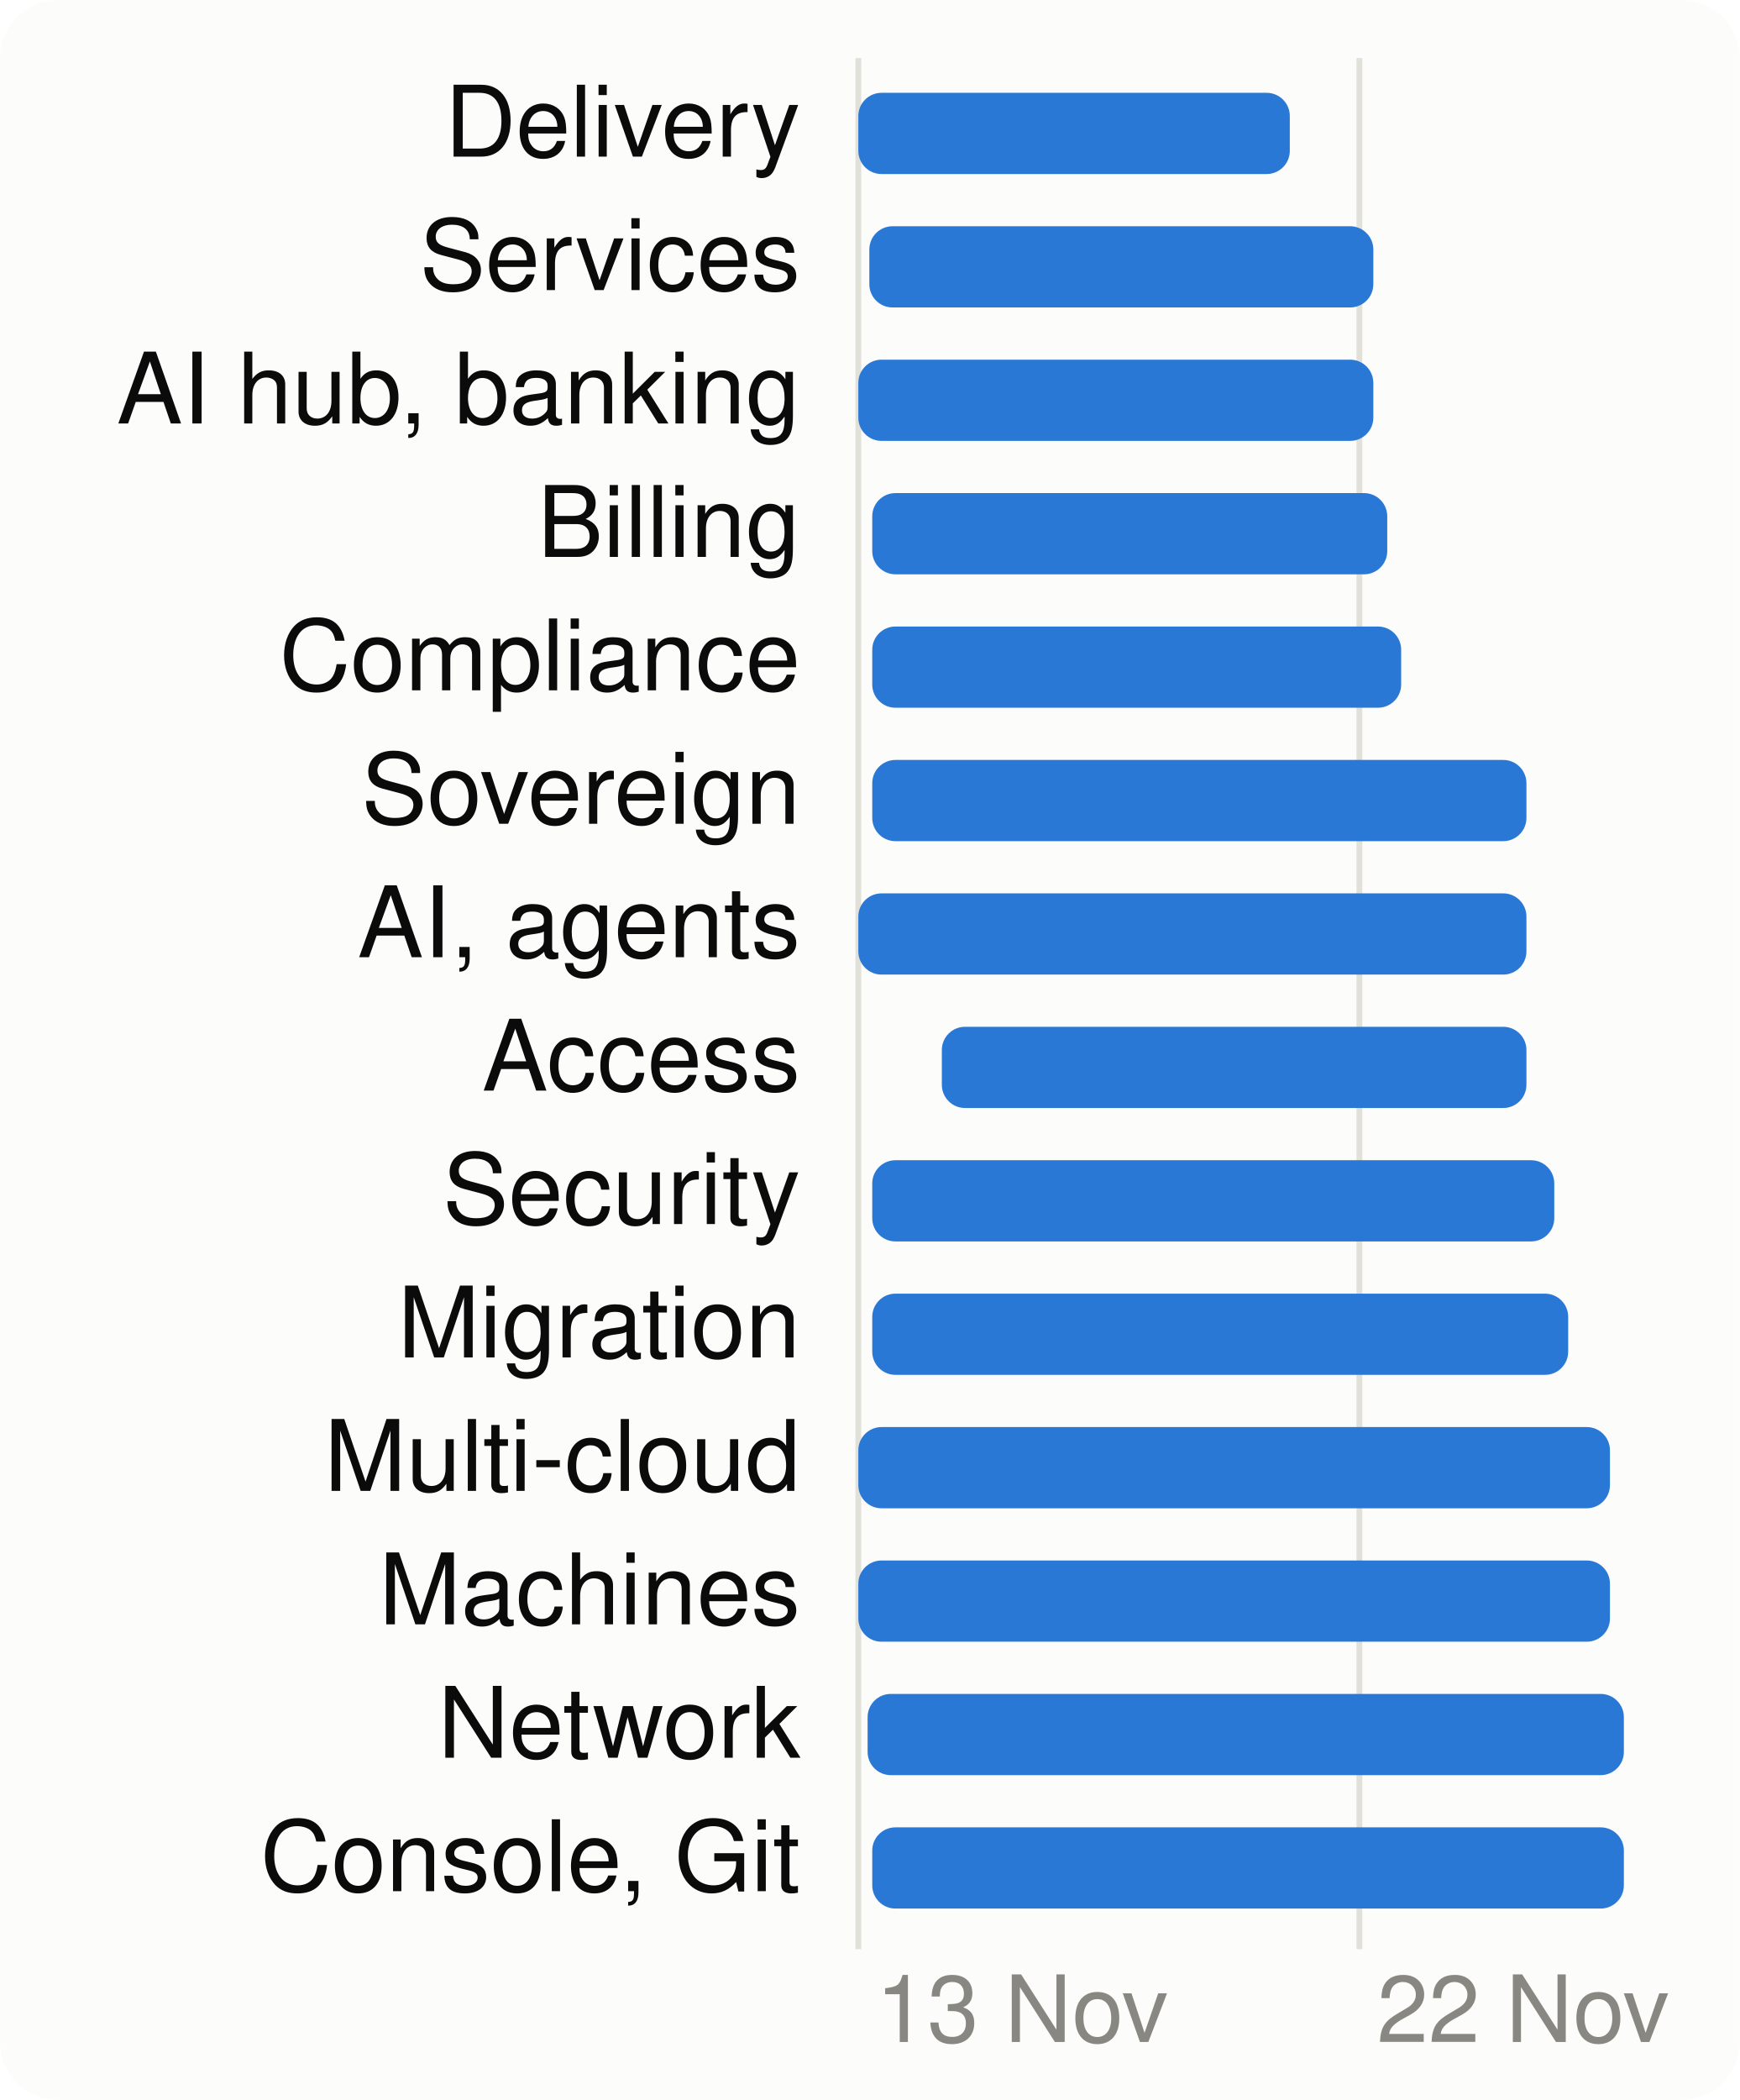
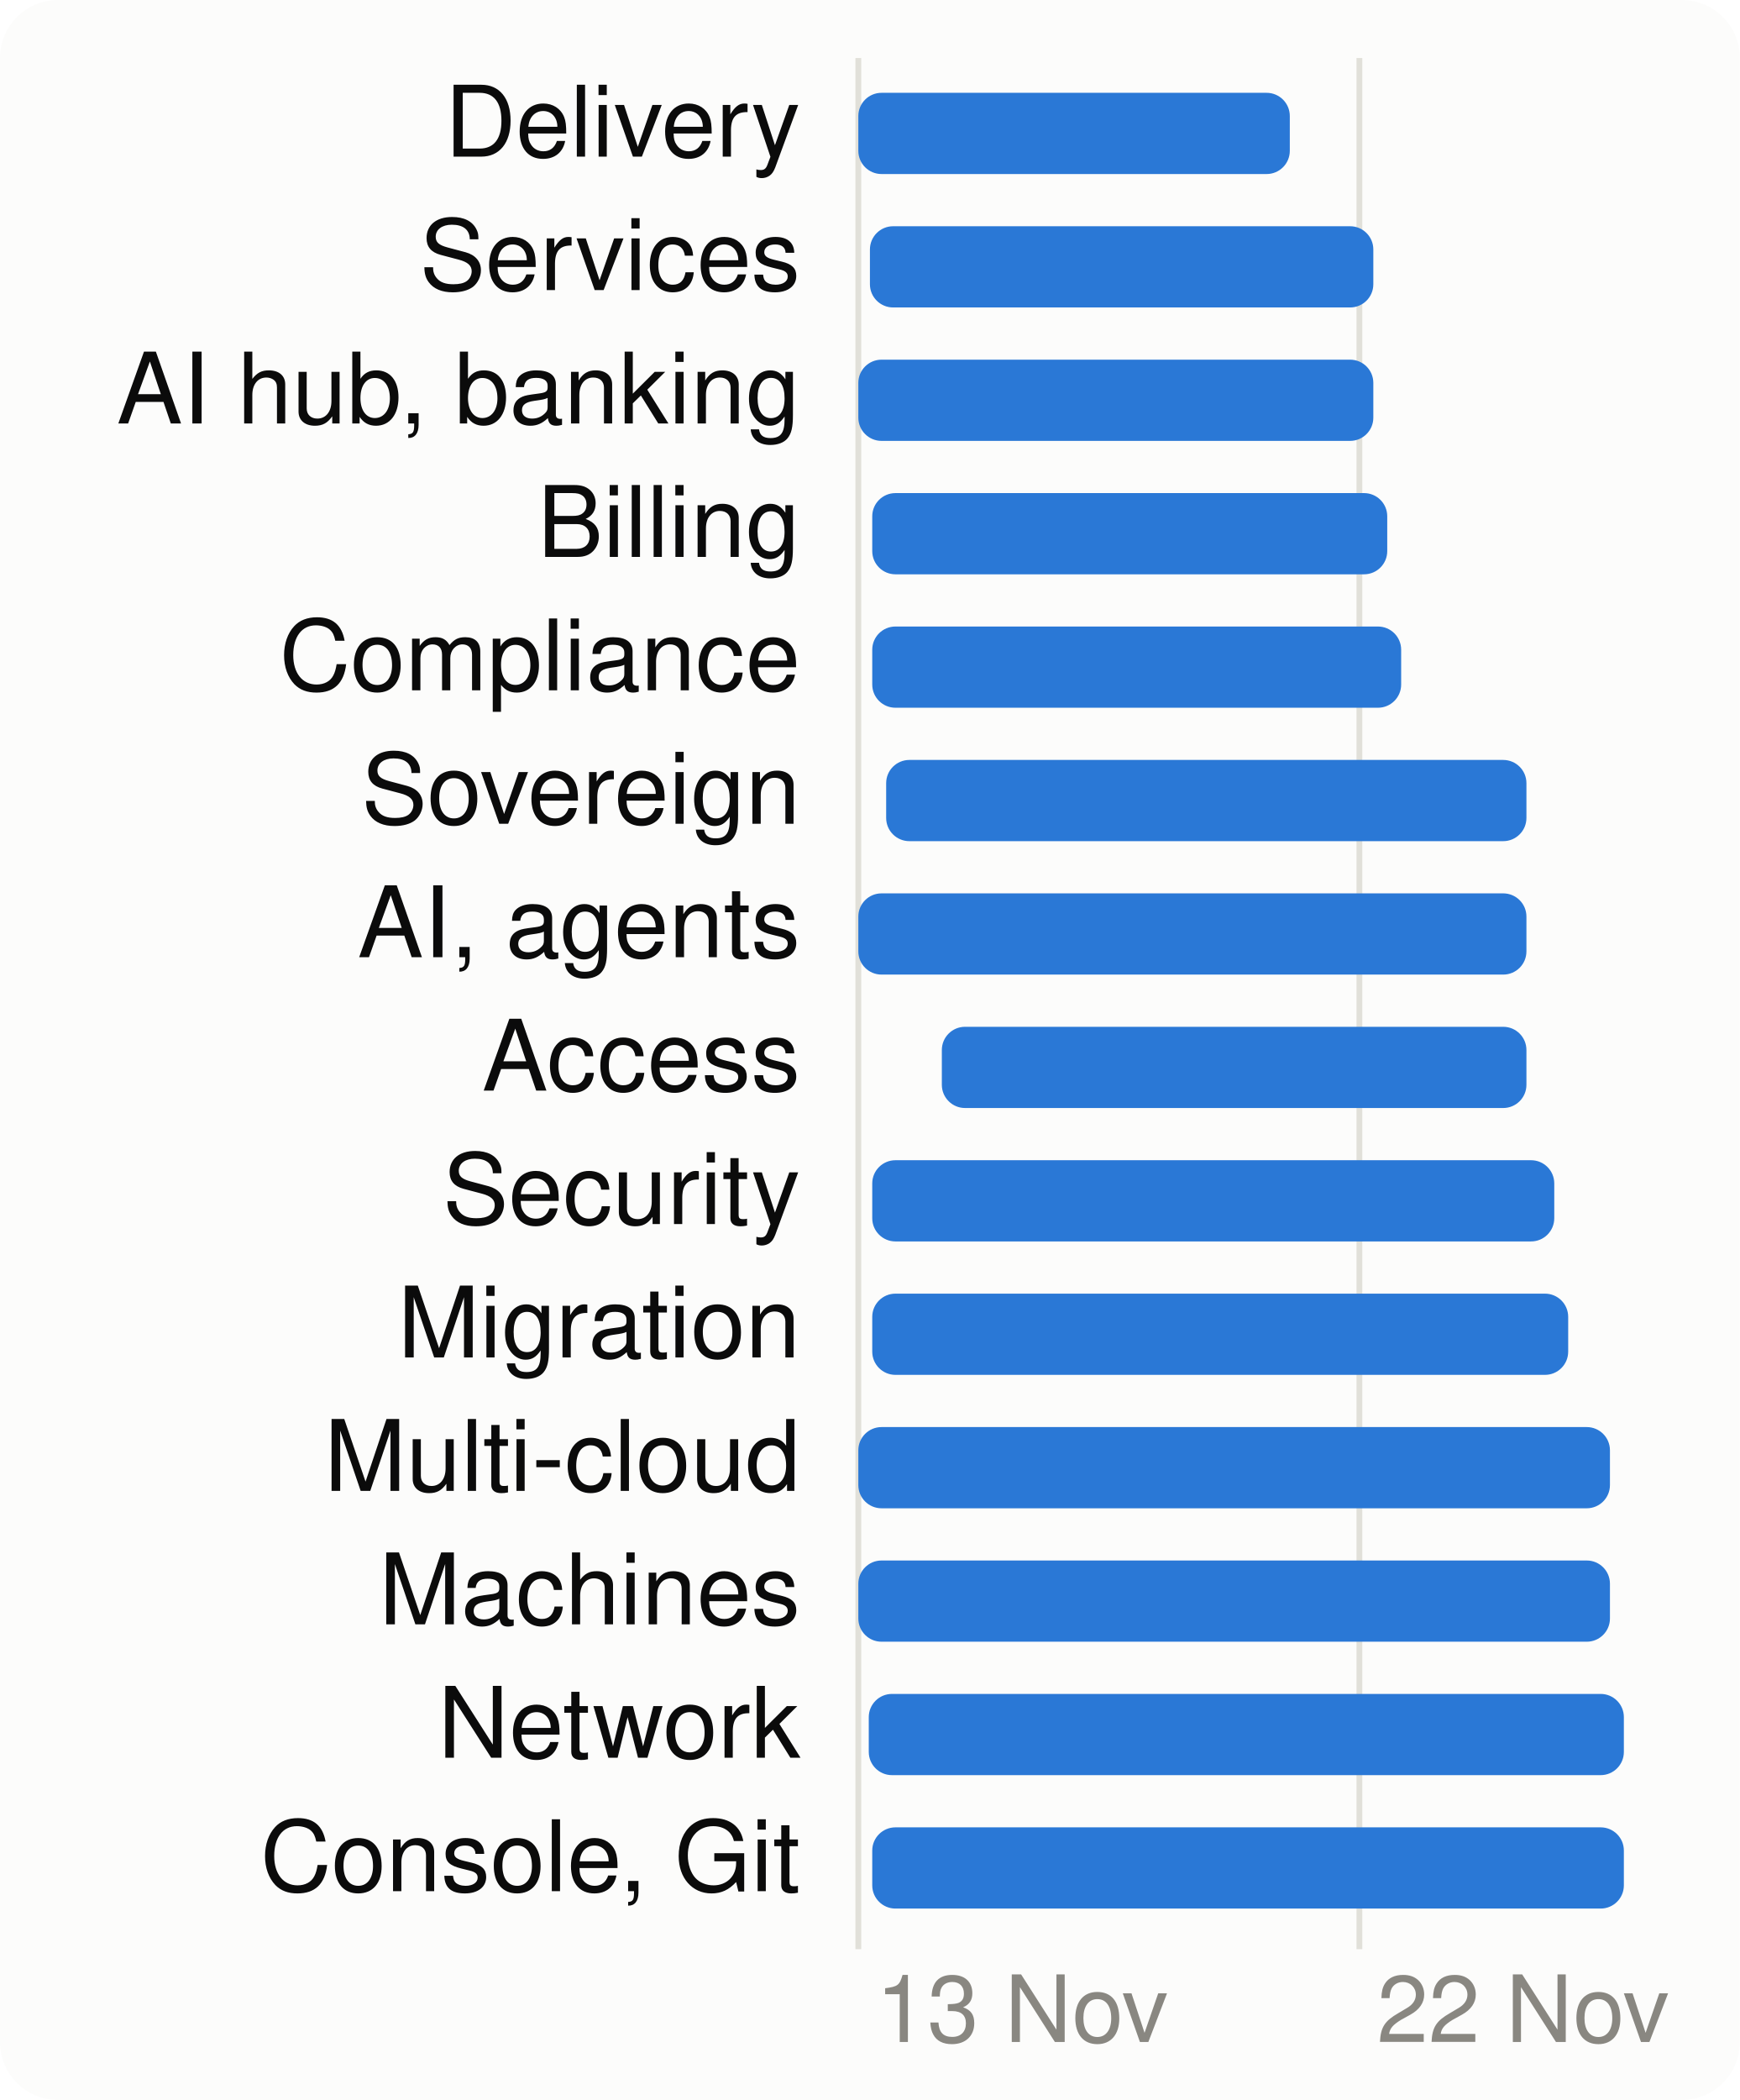
<svg xmlns="http://www.w3.org/2000/svg" viewBox="0 0 300 362" width="300" height="362" font-family="system-ui,-apple-system,Segoe UI,Helvetica,Arial,sans-serif" font-size="18" role="img" aria-label="When each product area is worked on">
  <style>.h{paint-order:stroke;stroke:#fcfcfb;stroke-width:3px;stroke-linejoin:round}.rg{stroke:#fcfcfb}@media (prefers-color-scheme: dark){.bg{fill:#1a1a19}.t1{fill:#f0efec}.t2{fill:#c3c2b7}.gr{stroke:#2c2c2a}.ax{stroke:#383835}.ld{stroke:#383835}.br{stroke:#c3c2b7}.m{stroke:#3987e5}.dp{stroke:#d95926}.v{stroke:#199e70}.i2{stroke:#c3c2b7}.i1{stroke:#f0efec}.f1{fill:#3987e5}.f2{fill:#d95926}.f3{fill:#199e70}.f4{fill:#c98500}.ev{fill:#c3c2b7}.inv{fill:#1a1a19}.done{fill:#cde2fb}.todo{fill:#52514e}.tile{fill:#262624}.h,.rg{stroke:#1a1a19}}</style>
  <rect width="300" height="362" rx="10" class="bg" fill="#fcfcfb" />
  <line x1="148.0" x2="148.0" y1="10" y2="336" class="gr" stroke="#e1e0d9" />
  <text x="151.0" y="352" class="t3" fill="#898781" font-size="16">13 Nov</text>
  <line x1="234.4" x2="234.4" y1="10" y2="336" class="gr" stroke="#e1e0d9" />
  <text x="237.4" y="352" class="t3" fill="#898781" font-size="16">22 Nov</text>
  <text x="138" y="27" text-anchor="end" class="t1" fill="#0b0b0b" font-size="17">Delivery</text>
  <rect x="148.0" y="16" width="74.4" height="14" rx="4" class="f1" fill="#2a78d6" />
  <text x="138" y="50" text-anchor="end" class="t1" fill="#0b0b0b" font-size="17">Services</text>
-   <rect x="149.9" y="39" width="86.9" height="14" rx="4" class="f1" fill="#2a78d6" />
+   <rect x="150.0" y="39" width="86.8" height="14" rx="4" class="f1" fill="#2a78d6" />
  <text x="138" y="73" text-anchor="end" class="t1" fill="#0b0b0b" font-size="17">AI hub, banking</text>
  <rect x="148.0" y="62" width="88.8" height="14" rx="4" class="f1" fill="#2a78d6" />
  <text x="138" y="96" text-anchor="end" class="t1" fill="#0b0b0b" font-size="17">Billing</text>
  <rect x="150.4" y="85" width="88.8" height="14" rx="4" class="f1" fill="#2a78d6" />
  <text x="138" y="119" text-anchor="end" class="t1" fill="#0b0b0b" font-size="17">Compliance</text>
  <rect x="150.4" y="108" width="91.2" height="14" rx="4" class="f1" fill="#2a78d6" />
  <text x="138" y="142" text-anchor="end" class="t1" fill="#0b0b0b" font-size="17">Sovereign</text>
-   <rect x="150.4" y="131" width="112.8" height="14" rx="4" class="f1" fill="#2a78d6" />
+   <rect x="152.8" y="131" width="110.4" height="14" rx="4" class="f1" fill="#2a78d6" />
  <text x="138" y="165" text-anchor="end" class="t1" fill="#0b0b0b" font-size="17">AI, agents</text>
  <rect x="148.0" y="154" width="115.2" height="14" rx="4" class="f1" fill="#2a78d6" />
  <text x="138" y="188" text-anchor="end" class="t1" fill="#0b0b0b" font-size="17">Access</text>
  <rect x="162.4" y="177" width="100.8" height="14" rx="4" class="f1" fill="#2a78d6" />
  <text x="138" y="211" text-anchor="end" class="t1" fill="#0b0b0b" font-size="17">Security</text>
  <rect x="150.4" y="200" width="117.6" height="14" rx="4" class="f1" fill="#2a78d6" />
  <text x="138" y="234" text-anchor="end" class="t1" fill="#0b0b0b" font-size="17">Migration</text>
  <rect x="150.4" y="223" width="120.0" height="14" rx="4" class="f1" fill="#2a78d6" />
  <text x="138" y="257" text-anchor="end" class="t1" fill="#0b0b0b" font-size="17">Multi-cloud</text>
  <rect x="148.0" y="246" width="129.6" height="14" rx="4" class="f1" fill="#2a78d6" />
  <text x="138" y="280" text-anchor="end" class="t1" fill="#0b0b0b" font-size="17">Machines</text>
  <rect x="148.0" y="269" width="129.6" height="14" rx="4" class="f1" fill="#2a78d6" />
  <text x="138" y="303" text-anchor="end" class="t1" fill="#0b0b0b" font-size="17">Network</text>
-   <rect x="149.6" y="292" width="130.4" height="14" rx="4" class="f1" fill="#2a78d6" />
+   <rect x="149.8" y="292" width="130.2" height="14" rx="4" class="f1" fill="#2a78d6" />
  <text x="138" y="326" text-anchor="end" class="t1" fill="#0b0b0b" font-size="17">Console, Git</text>
  <rect x="150.4" y="315" width="129.6" height="14" rx="4" class="f1" fill="#2a78d6" />
</svg>
